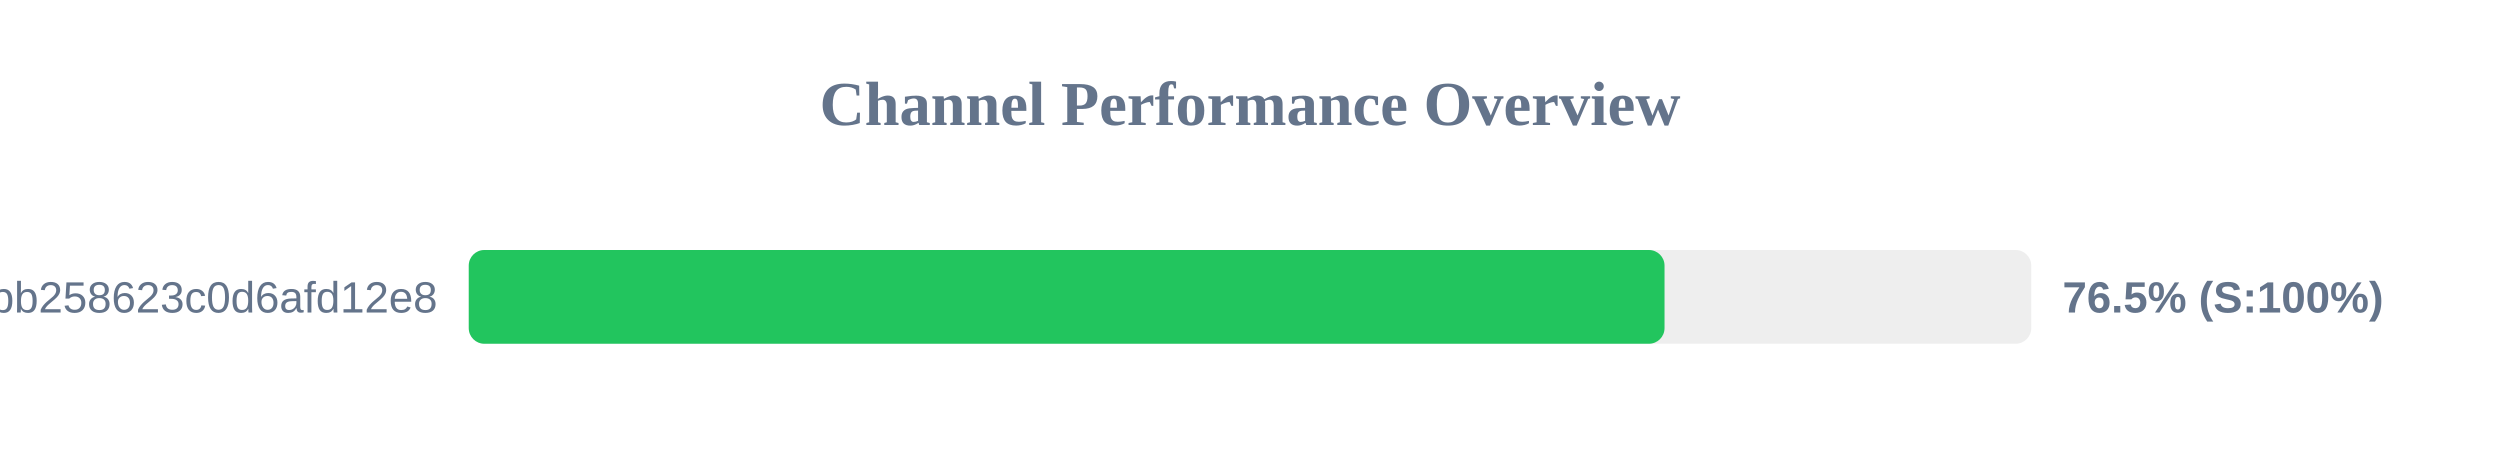
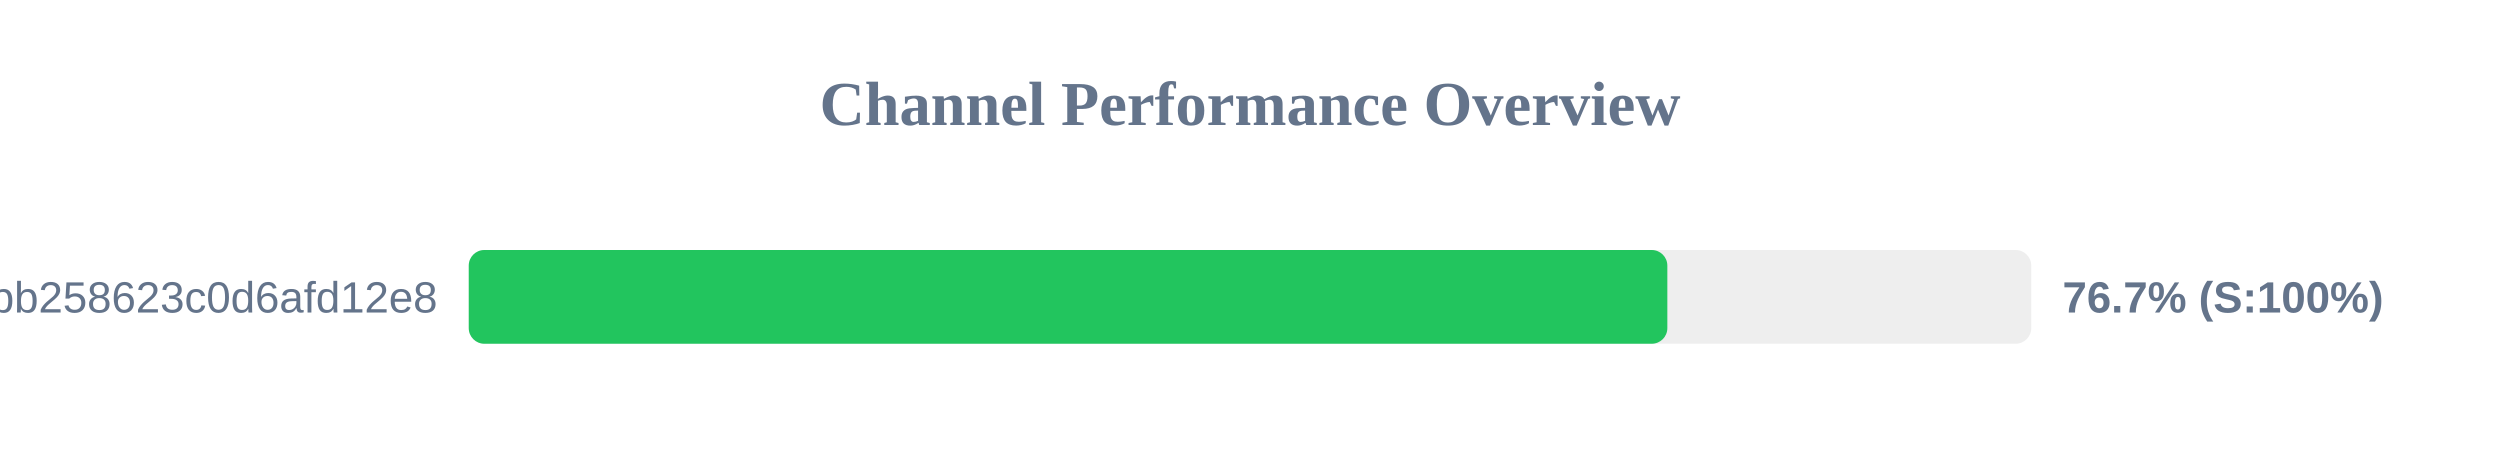
<svg xmlns="http://www.w3.org/2000/svg" width="800" height="150" version="1.1">
  <style>
        .row { font: 14px Arial; fill: #64748b; }
        .score { font: bold 14px Arial; fill: #64748b; }
    </style>
  <text x="400" y="40" text-anchor="middle" font-size="20px" font-weight="bold" fill="#64748b">Channel Performance Overview</text>
  <rect x="150" y="80" width="500" height="30" fill="#eee" rx="5" />
-   <rect x="150" y="80" width="382.65" height="30" fill="#22c55e" rx="5" />
+   <rect x="150" y="80" width="383.55" height="30" fill="#22c55e" rx="5" />
  <text x="140" y="100" text-anchor="end" class="row">subscribe?token=de7669e139184bb258623c0d6afd12e8</text>
-   <text x="660" y="100" text-anchor="start" class="score">76.5% (S:100%)</text>
+   <text x="660" y="100" text-anchor="start" class="score">76.7% (S:100%)</text>
</svg>
